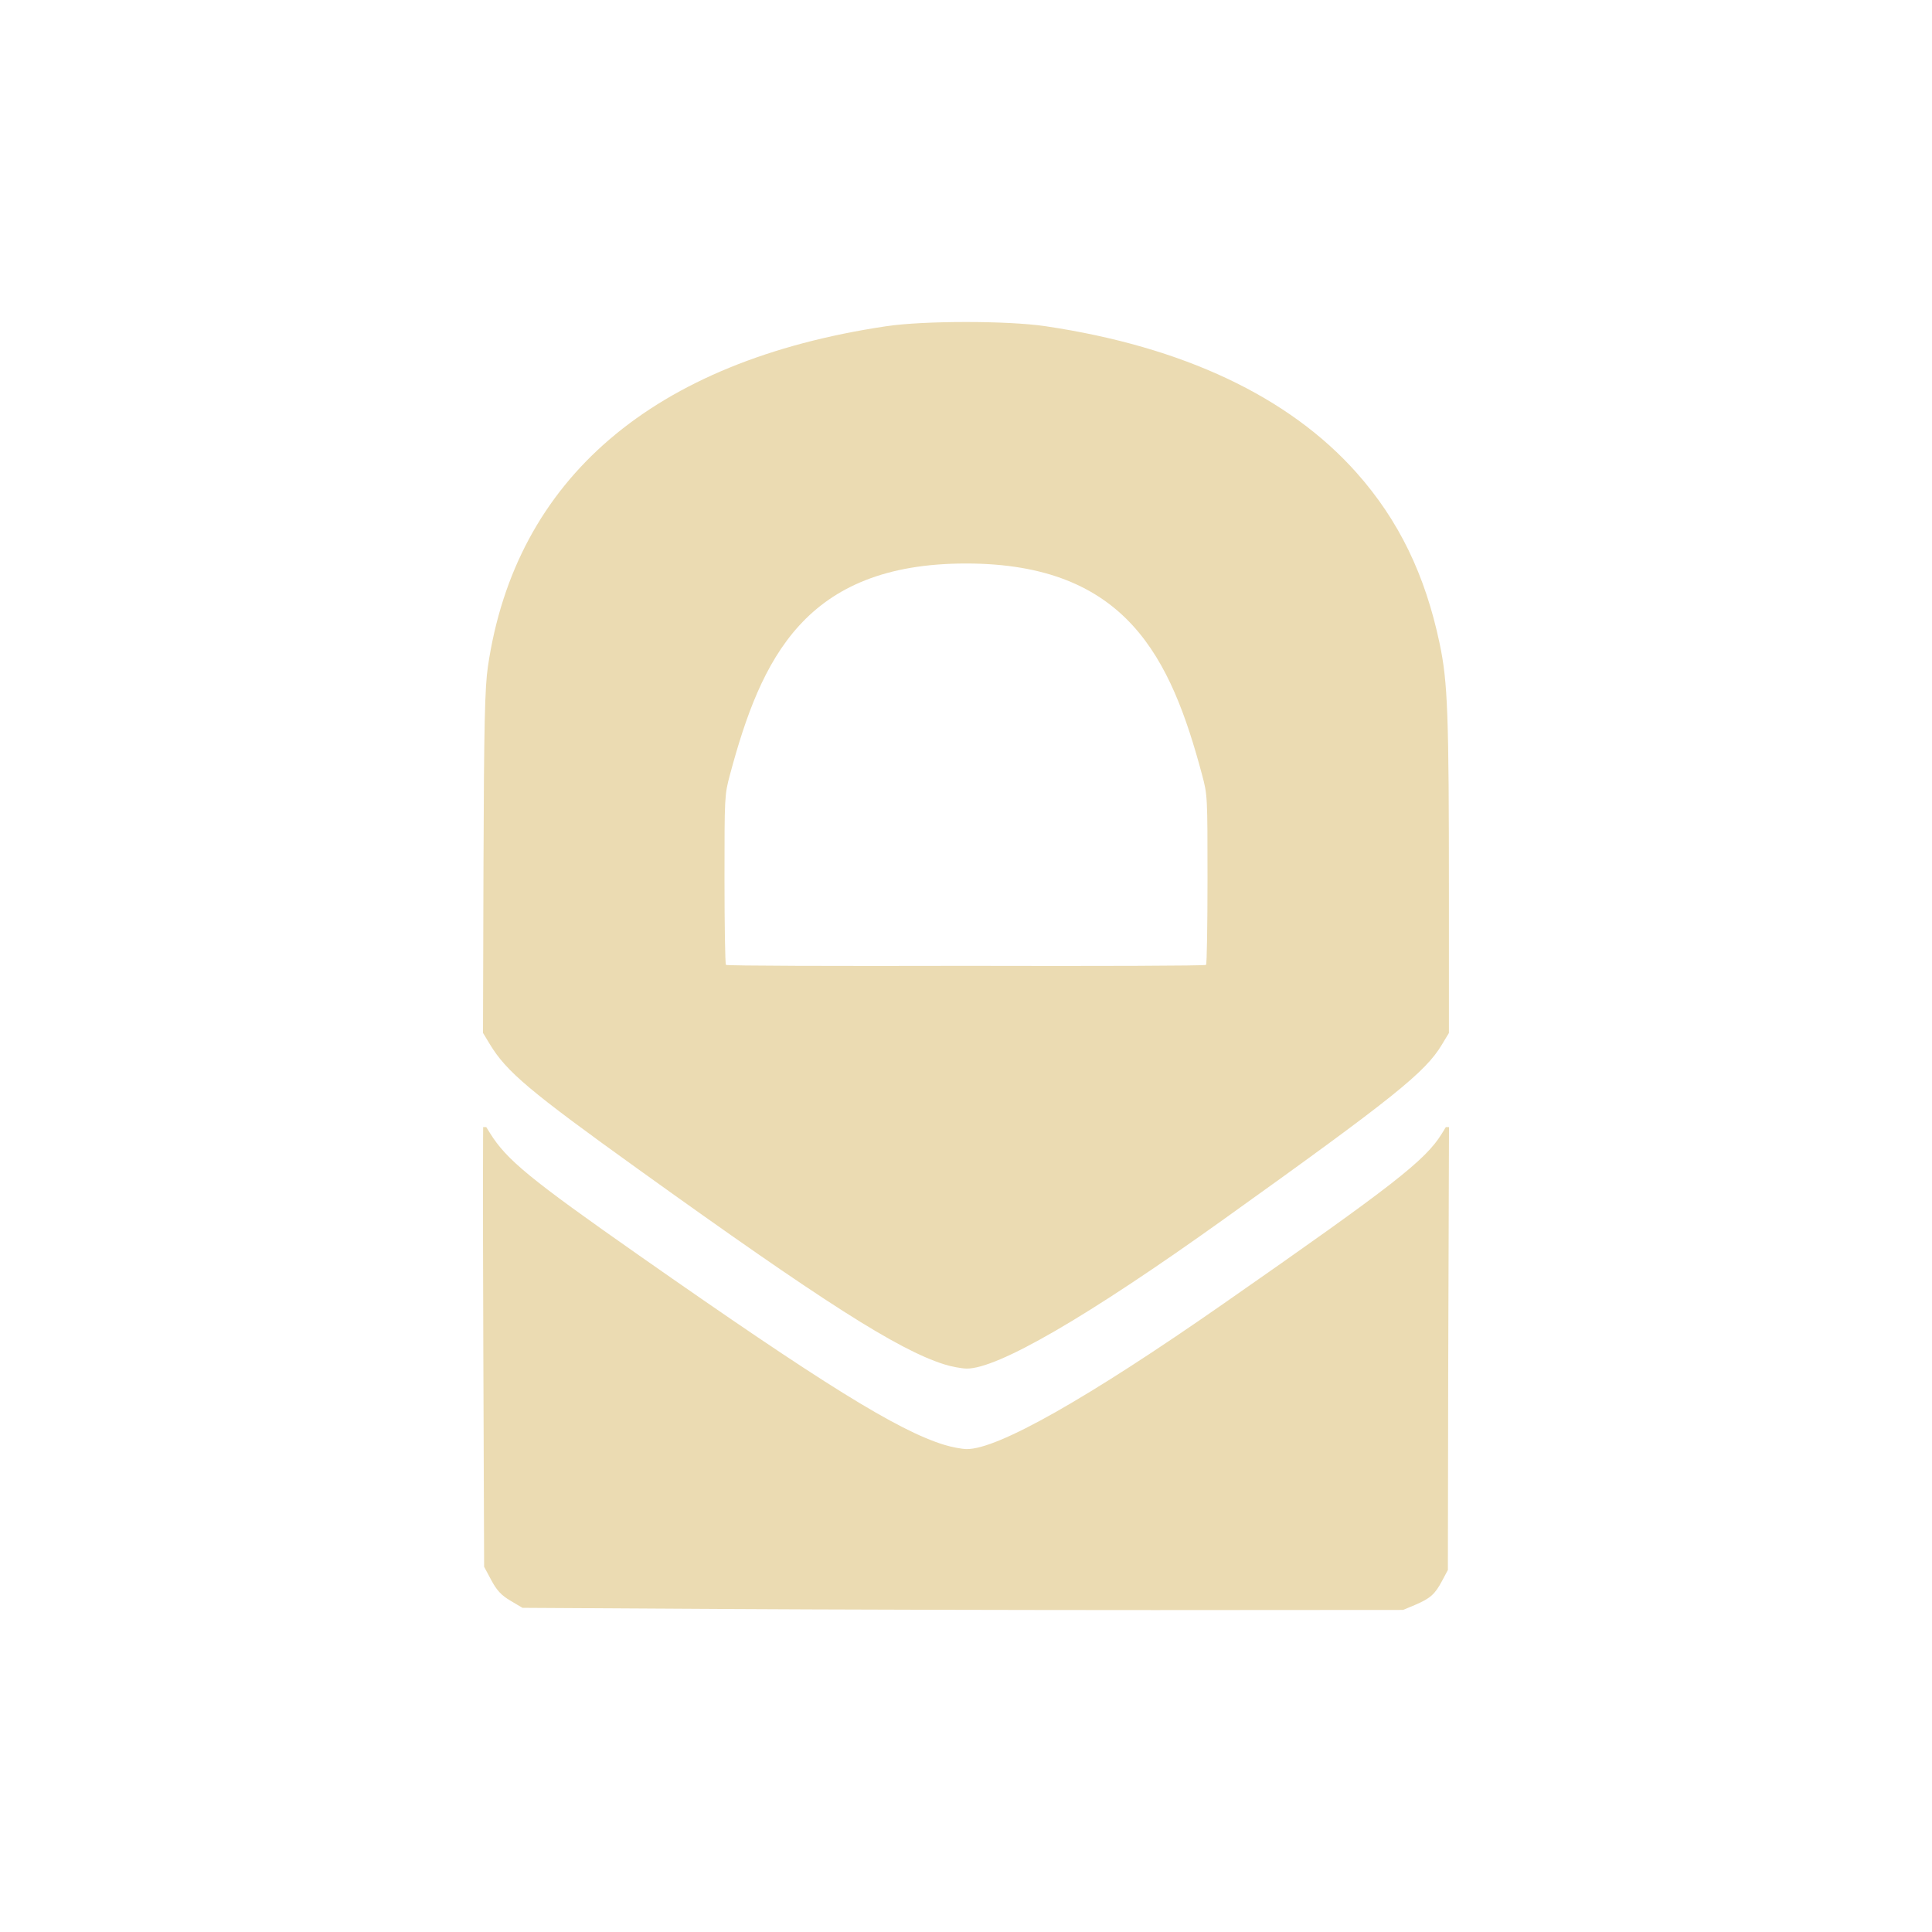
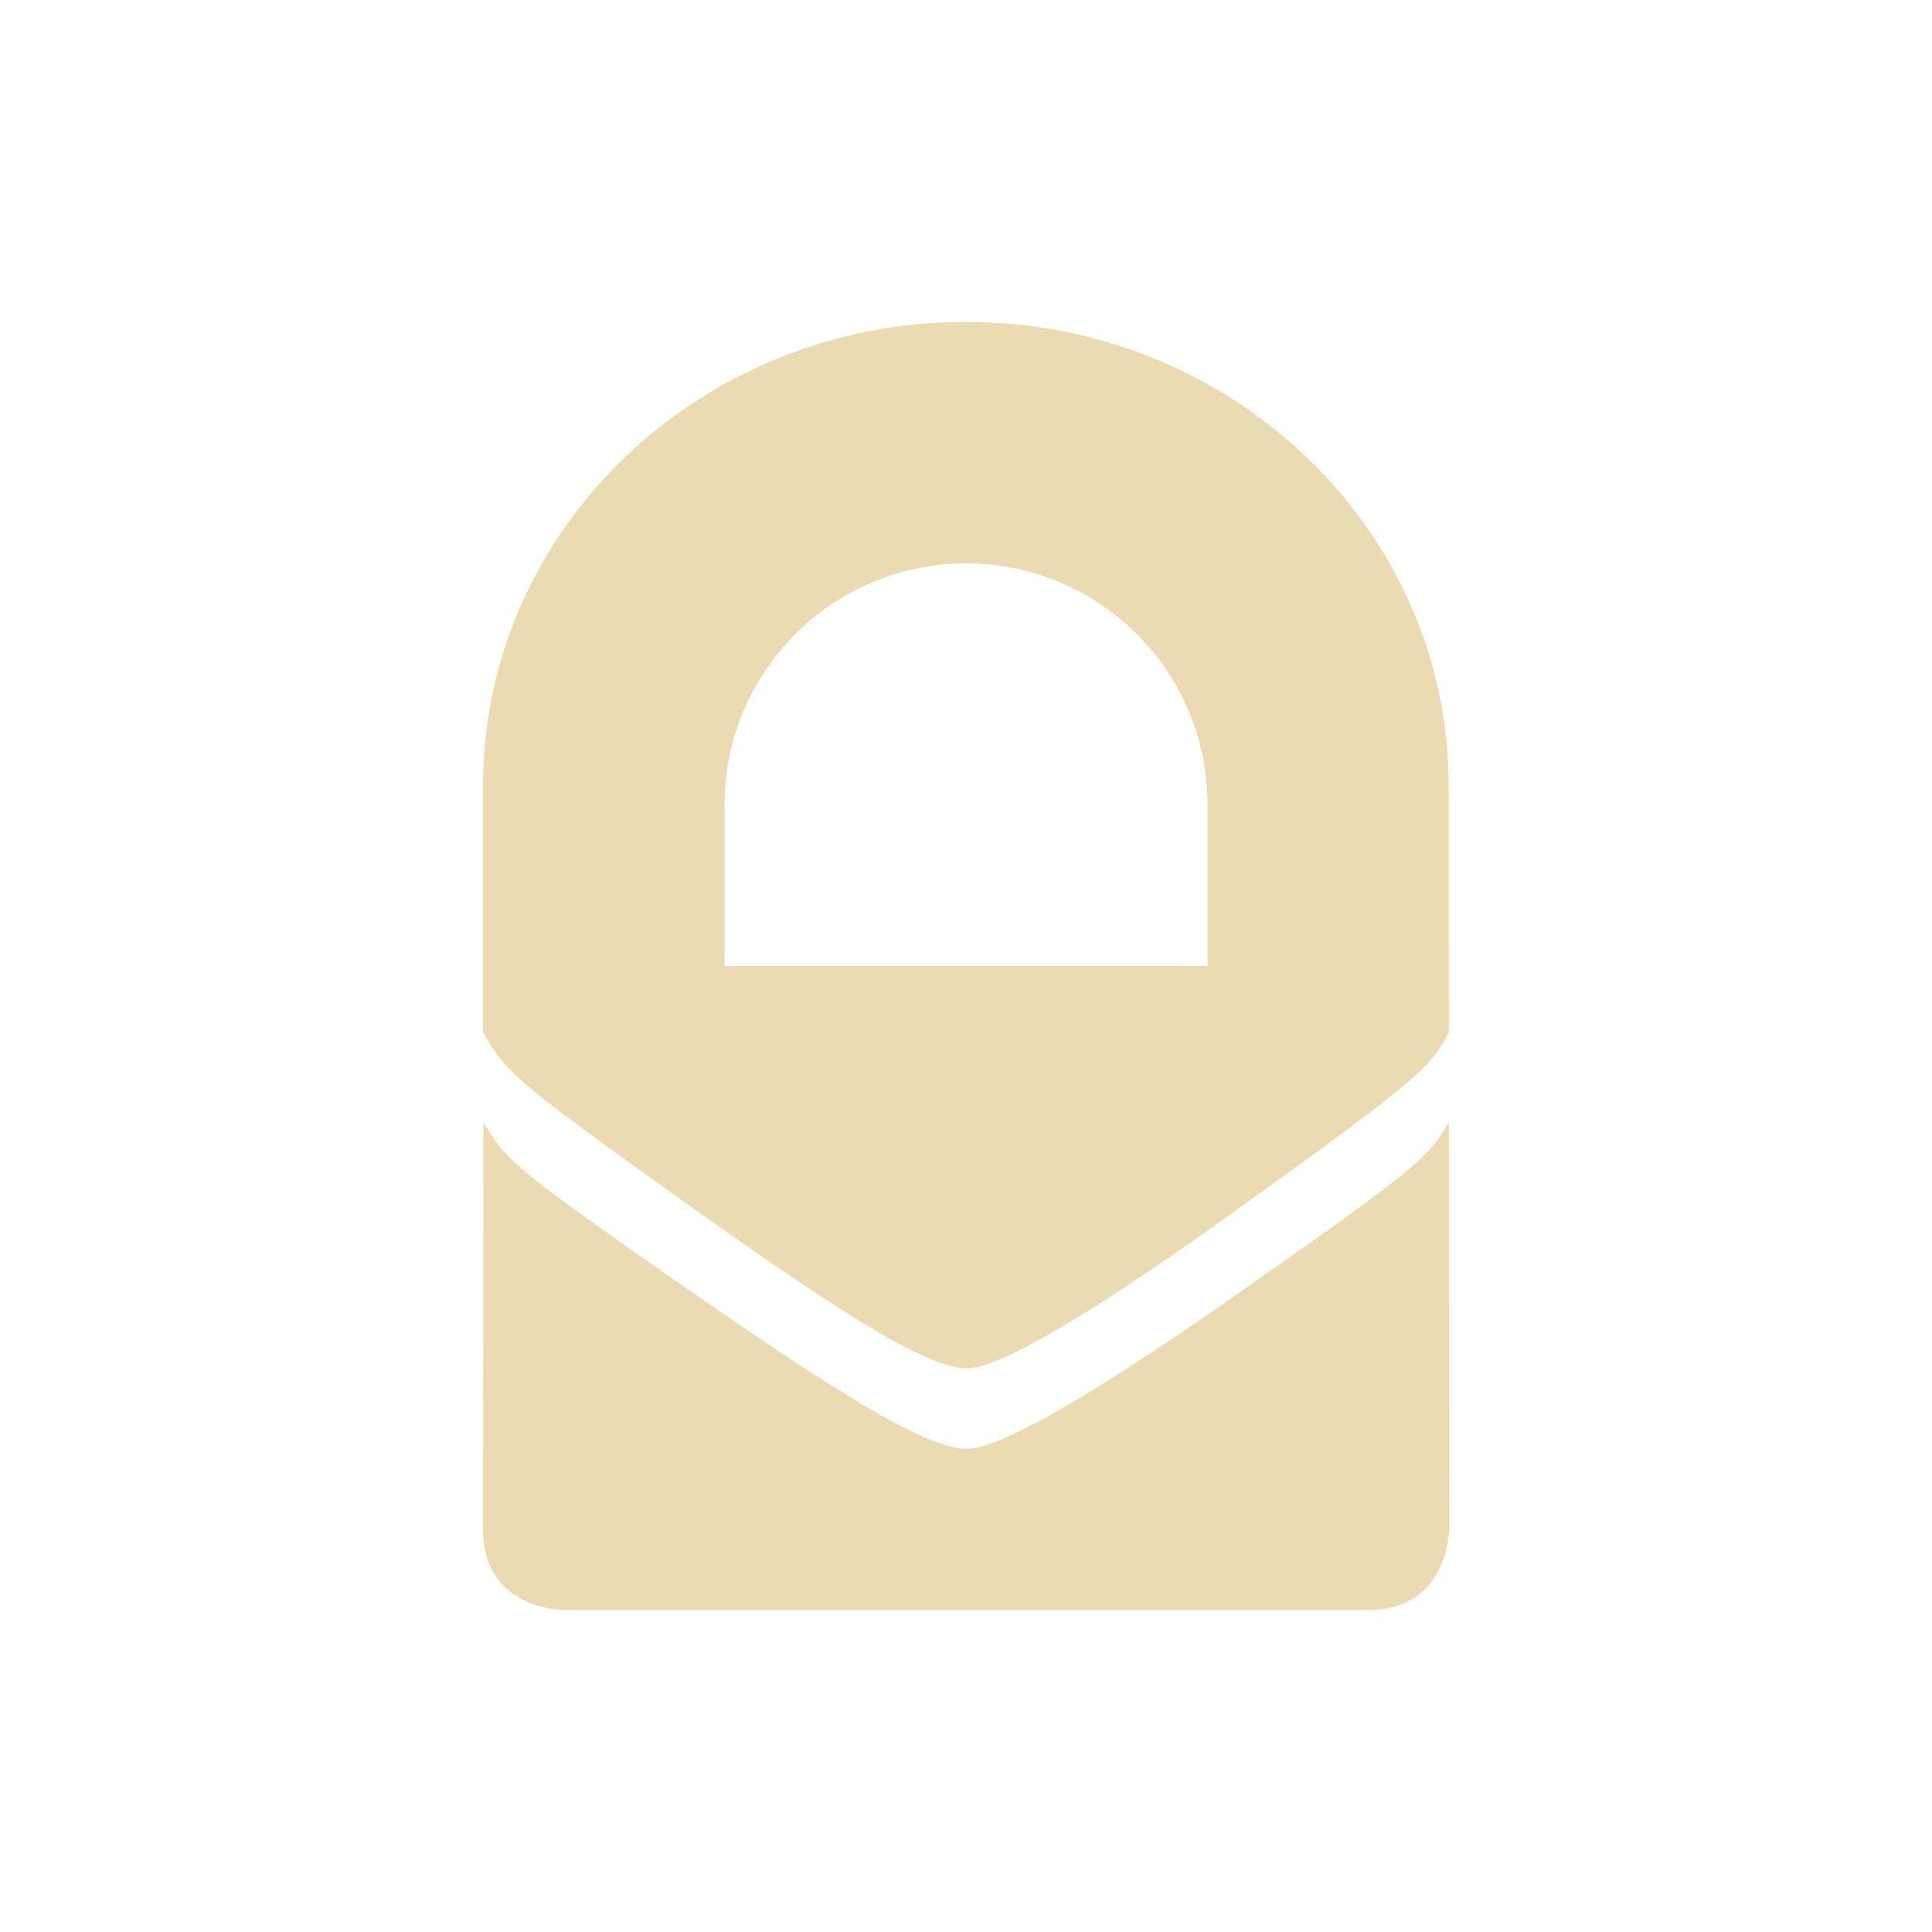
<svg xmlns="http://www.w3.org/2000/svg" width="24" height="24" version="1.1">
  <defs>
-     <style id="current-color-scheme" type="text/css">
-    .ColorScheme-Text { color:#ebdbb2; } .ColorScheme-Highlight { color:#458588; }
-   </style>
+     <style id="current-color-scheme" type="text/css">.ColorScheme-Text { color:#ebdbb2; } .ColorScheme-Highlight { color:#458588; } .ColorScheme-NeutralText { color:#fe8019; } .ColorScheme-PositiveText { color:#689d6a; } .ColorScheme-NegativeText { color:#fb4934; }</style>
  </defs>
-   <path style="fill:currentColor" class="ColorScheme-Text" d="m 12,4 c -0.376,0 -0.754,0.017 -0.994,0.053 -2.893,0.432 -4.603,1.894 -4.945,4.227 -0.038,0.258 -0.049,0.715 -0.055,2.469 l -0.006,2.082 0.084,0.139 c 0.207,0.343 0.493,0.584 1.855,1.562 2.277,1.636 3.213,2.234 3.789,2.416 0.091,0.029 0.217,0.052 0.279,0.053 0.383,0.005 1.502,-0.643 3.195,-1.855 2.112,-1.511 2.503,-1.825 2.709,-2.168 l 0.088,-0.146 0,-1.719 c 0,-2.24 -0.014,-2.637 -0.115,-3.117 C 17.704,7.138 17.375,6.462 16.852,5.873 16.011,4.927 14.697,4.307 12.992,4.053 c -0.24,-0.036 -0.616,-0.053 -0.992,-0.053 z m 0,3 c 2,9e-6 2.545,1.179 2.932,2.623 0.068,0.254 0.068,0.265 0.068,1.299 0,0.573 -0.008,1.053 -0.018,1.064 -0.01,0.012 -1.346,0.016 -2.982,0.012 -1.636,0.004 -2.973,-1.59e-4 -2.982,-0.012 -0.01,-0.012 -0.018,-0.491 -0.018,-1.064 0,-1.034 3.19e-4,-1.045 0.068,-1.299 0.387,-1.444 0.932,-2.623 2.932,-2.623 z m -5.998,7 c 0,0 -0.006,0.588 0.002,2.775 l 0.01,2.688 0.09,0.168 c 0.069,0.129 0.126,0.188 0.238,0.254 l 0.148,0.088 2.391,0.014 c 1.315,0.008 3.775,0.014 5.469,0.014 l 3.08,-0.002 0.148,-0.062 c 0.191,-0.082 0.247,-0.132 0.336,-0.299 l 0.072,-0.135 0.004,-2.451 0.01,-3.051 -0.039,0 -0.049,0.08 c -0.206,0.334 -0.597,0.639 -2.709,2.111 -1.694,1.181 -2.813,1.814 -3.195,1.809 -0.063,-8e-4 -0.188,-0.025 -0.279,-0.053 -0.576,-0.177 -1.512,-0.757 -3.789,-2.352 -1.362,-0.954 -1.648,-1.189 -1.855,-1.523 l -0.045,-0.072 -0.037,0 z" />
+   <path class="ColorScheme-Text" d="m6.001 9.763v3.066l0.084 0.139c0.207 0.343 0.494 0.584 1.855 1.562 2.202 1.582 3.502 2.461 4.068 2.469 0.383 0.005 1.502-0.644 3.195-1.855 2.112-1.511 2.503-1.825 2.709-2.168l0.086-0.143-2e-3 -3.07c5.54e-4 -3.183-2.685-5.764-5.998-5.764-3.313 0-5.999 2.581-5.998 5.764zm9 0.236v2h-6v-2c0-1.657 1.343-3 3-3s3 1.343 3 3zm-8 10h10c1 0 1-1 1-1l-2e-3 -5.059c-0.03 0.046-0.057 0.092-0.086 0.139-0.206 0.334-0.597 0.639-2.709 2.111-1.694 1.181-2.813 1.814-3.195 1.809-0.565-0.007-1.882-0.873-4.068-2.404-1.362-0.954-1.647-1.189-1.854-1.523-0.027-0.044-0.055-0.087-0.082-0.131l-0.004 5.059c-4.67e-4 1 1 1 1 1z" fill="currentColor" />
</svg>
